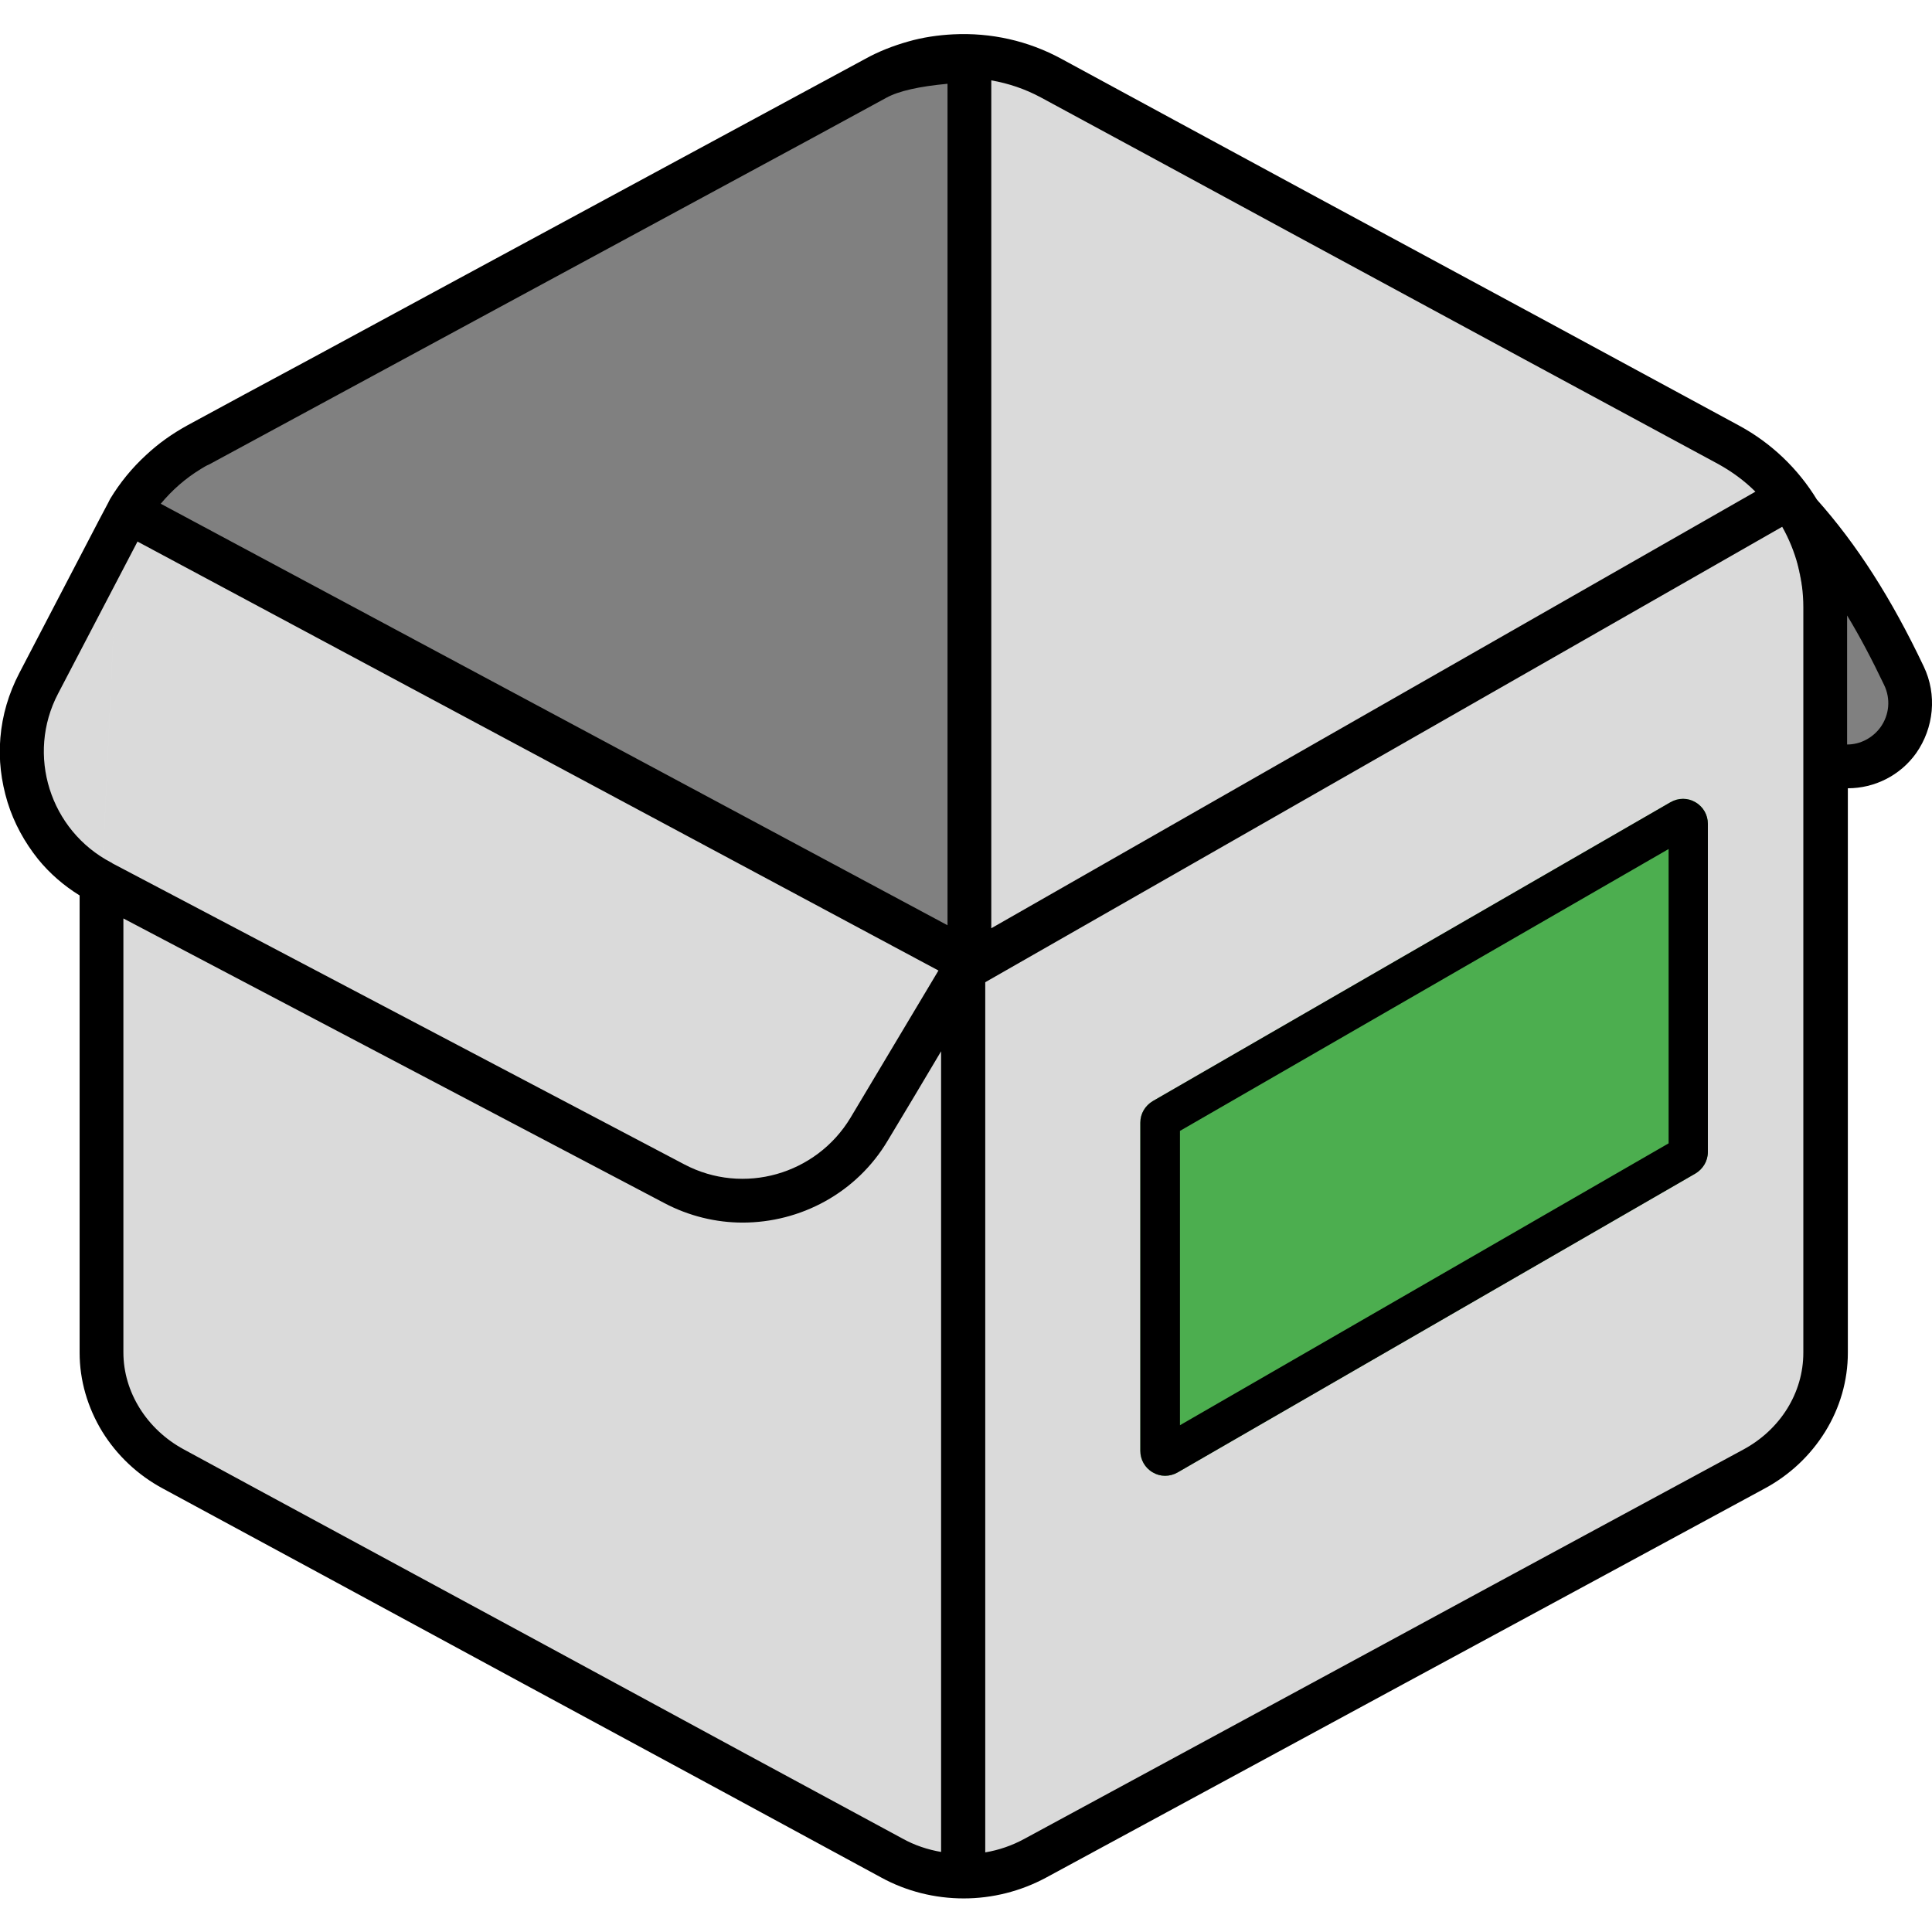
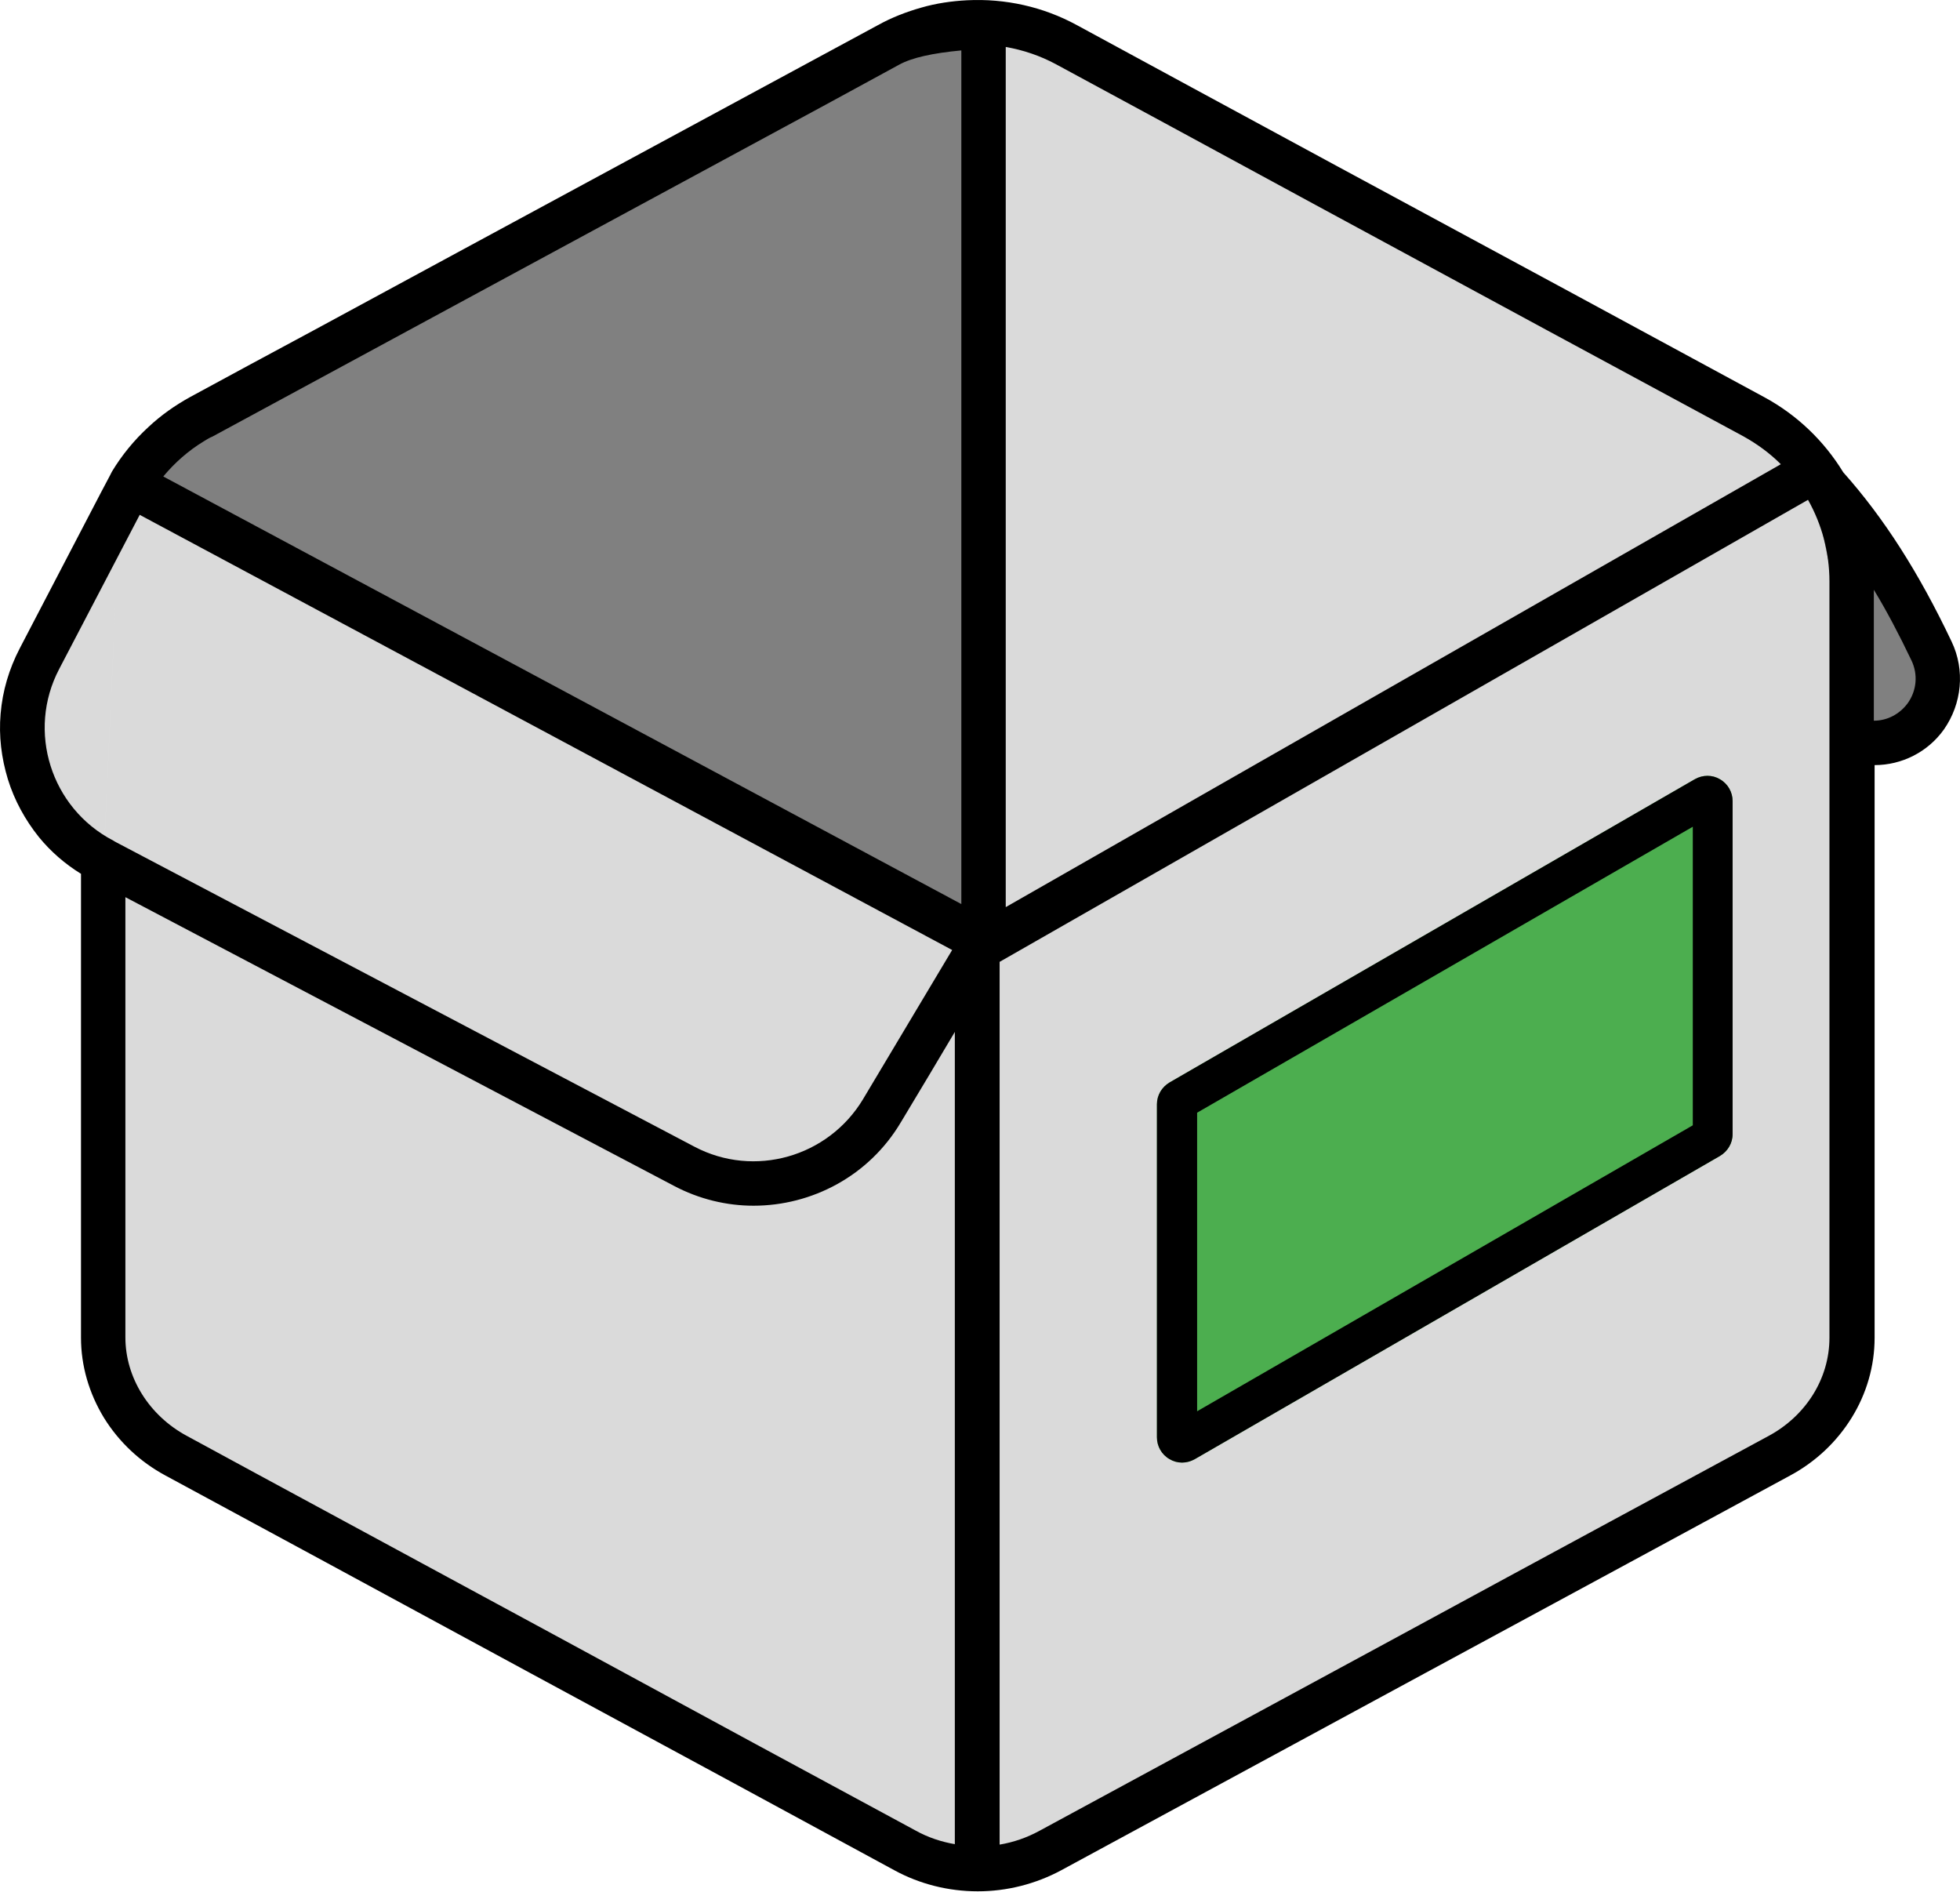
- <svg xmlns="http://www.w3.org/2000/svg" xml:space="preserve" viewBox="0 0 512 512">
-   <path d="M253 14.9c-7.2.3-14.3 2.3-20.9 5.8-43 23.3-134.8 73-179.6 97.2-7.8 4.2-14.1 10.3-18.5 17.6l222.9 119.4s-14 23.4-26.5 44.3c-10.6 17.8-33.3 24.2-51.7 14.5L27 233.9v124.6c0 12.7 7.2 24.5 19 30.8 43 23.3 147.4 79.8 190.4 103.1 11.8 6.4 26.2 6.4 38 0 43-23.3 147.4-79.8 190.4-103.1 11.8-6.4 19-18.1 19-30.8V160.9c0-17.9-9.8-34.4-25.6-42.9-44.7-24.2-136.5-73.9-179.6-97.2-8-4.4-16.9-6.3-25.6-5.9M31.3 140.8l-21 40.2c-10 19.1-2.6 42.6 16.4 52.6l.3.1m0 .2 151.8 79.8c18.4 9.7 41 3.3 51.7-14.5 12.5-20.8 26.5-44.3 26.5-44.3L34.1 135.5l-.1.2-2.7 5.1" style="fill-rule:evenodd;clip-rule:evenodd;fill:#dadada" />
-   <path d="M472.8 131.6c13.8 14.1 23.6 30.4 31.8 47.5 2.6 5.6 2 12.1-1.6 17.1s-9.7 7.6-15.8 6.8m-230.3 51.9v-239c-7.2.3-18.3 1.3-24.8 4.8-43 23.3-134.8 73-179.6 97.2-7.8 4.2-14.1 10.3-18.5 17.6z" style="fill-rule:evenodd;clip-rule:evenodd;fill:gray" />
-   <path d="M452.6 218.3c0-2.3-1.2-4.5-3.3-5.7-2-1.2-4.5-1.2-6.6 0l-137.2 79.2c-2 1.2-3.3 3.3-3.3 5.7v87c0 2.3 1.2 4.5 3.3 5.7 2 1.2 4.5 1.2 6.6 0L449.3 311c2-1.2 3.3-3.3 3.3-5.7z" style="fill-rule:evenodd;clip-rule:evenodd;fill:#4CAE4F" />
-   <path d="M452.6 218.3c0-2.3-1.2-4.5-3.3-5.7-2-1.2-4.5-1.2-6.6 0l-137.2 79.2c-2 1.2-3.3 3.3-3.3 5.7v87c0 2.3 1.2 4.5 3.3 5.7 2 1.2 4.5 1.2 6.6 0L449.3 311c2-1.2 3.3-3.3 3.3-5.7zm-139.9 81.4v78L442.2 303v-78zm197.1-123.1c-8.6-18.1-17.7-32.3-28.3-44.2-5-8.2-12.1-15-20.6-19.6-27.1-14.7-72-39-111.7-60.4-26.3-14.2-50.9-27.6-67.9-36.8-8.8-4.8-18.7-7-28.7-6.5-4 .2-8.1.8-11.9 1.9-3.9 1.1-7.8 2.6-11.4 4.6-17 9.2-41.6 22.5-67.9 36.7S106.5 82 82.3 95.1c-12.3 6.6-23.4 12.6-32.6 17.6-4 2.2-7.7 4.8-11 7.9-3.7 3.4-6.9 7.3-9.5 11.6 0 .1-.1.1-.1.2l-.1.2c-.1.1-.1.2-.2.4l-2.7 5.1c0 .1-.1.1-.1.2L5.1 178.4c-2.8 5.4-4.5 11.1-5 17.1-.5 5.8.2 11.5 1.9 17.1 1.7 5.5 4.5 10.6 8.1 15.1 3.1 3.8 6.8 7 11 9.6v121.2c0 7.3 2.1 14.5 6 20.9 3.9 6.3 9.4 11.5 16.1 15.1 21.5 11.6 58.4 31.6 95.3 51.6 36.8 19.9 73.6 39.8 95.1 51.5 6.6 3.6 14.1 5.5 21.8 5.5 7.6 0 15.1-1.9 21.8-5.5 21.4-11.6 58-31.4 94.7-51.3 37-20 74.1-40.1 95.7-51.8 6.7-3.6 12.2-8.8 16.1-15.1s6-13.5 6-20.9V208.9c7.1 0 13.9-3.4 18.1-9.3 4.7-6.7 5.6-15.5 2-23M262.7 21.3c4.6.8 9 2.3 13.1 4.5 17 9.2 41.6 22.5 67.9 36.8 39.7 21.5 84.6 45.8 111.7 60.4 3.6 2 6.9 4.4 9.8 7.3L262.7 246zm-209.5 103c.7-.4 1.4-.9 2.2-1.2 38.9-21.1 112-60.6 160.4-86.8l19.1-10.4c3.3-1.8 8.7-3 16.2-3.7v223l-69.6-37.3-138.9-74.4c3-3.6 6.5-6.7 10.6-9.2m-37.8 59.5 21-40.2v-.1l212.3 113.7c-4.8 8.1-14.5 24.2-23.3 39-9.1 15.1-28.4 20.6-44 12.4L29.8 228.8l-.1-.1c-.1 0-.1-.1-.2-.1-16.3-8.5-22.6-28.6-14.1-44.8m234.1 307c-3.6-.6-7.2-1.8-10.4-3.6-21.5-11.6-58.3-31.5-95.1-51.5-36.9-20-73.8-39.9-95.3-51.6-9.8-5.3-16-15.2-16-25.7v-115L176 318.8c6.6 3.5 13.8 5.2 20.8 5.2 15.3 0 30.2-7.8 38.5-21.8 4.8-8 9.8-16.3 14.1-23.6v212.2zm228.4-132.3c0 10.6-6.1 20.4-16 25.7-21.6 11.7-58.7 31.7-95.7 51.8-36.7 19.9-73.3 39.7-94.7 51.3-3.3 1.8-6.8 3-10.4 3.6V260.3l211.2-120.7c3.6 6.4 5.6 13.7 5.6 21.3zm20.4-165.7c-2.1 2.8-5.3 4.5-8.8 4.5v-34.2c3.4 5.6 6.6 11.7 9.8 18.4 1.8 3.7 1.4 8-1 11.3" style="fill-rule:evenodd;clip-rule:evenodd" />
+ <svg xmlns="http://www.w3.org/2000/svg" version="1.1" viewBox="0 0 512.07 494.07">
+   <path d="m253.06 5.87c-7.2.3-14.3 2.3-20.9 5.8-43 23.3-134.8 73-179.6 97.2-7.8 4.2-14.1 10.3-18.5 17.6l222.9 119.4s-14 23.4-26.5 44.3c-10.6 17.8-33.3 24.2-51.7 14.5l-151.7-79.8v124.6c0 12.7 7.2 24.5 19 30.8 43 23.3 147.4 79.8 190.4 103.1 11.8 6.4 26.2 6.4 38 0 43-23.3 147.4-79.8 190.4-103.1 11.8-6.4 19-18.1 19-30.8v-197.6c0-17.9-9.8-34.4-25.6-42.9-44.7-24.2-136.5-73.9-179.6-97.2-8-4.4-16.9-6.3-25.6-5.9m-221.7 125.9-21 40.2c-10 19.1-2.6 42.6 16.4 52.6l.3.1m0 .2 151.8 79.8c18.4 9.7 41 3.3 51.7-14.5 12.5-20.8 26.5-44.3 26.5-44.3l-222.9-119.4-.1.2-2.7 5.1" clip-rule="evenodd" fill="#dadada" fill-rule="evenodd" />
+   <path d="m472.86 122.57c13.8 14.1 23.6 30.4 31.8 47.5 2.6 5.6 2 12.1-1.6 17.1s-9.7 7.6-15.8 6.8m-230.3 51.9v-239c-7.2.3-18.3 1.3-24.8 4.8-43 23.3-134.8 73-179.6 97.2-7.8 4.2-14.1 10.3-18.5 17.6z" clip-rule="evenodd" fill="#808080" fill-rule="evenodd" />
+   <path d="m452.66 209.27c0-2.3-1.2-4.5-3.3-5.7-2-1.2-4.5-1.2-6.6 0l-137.2 79.2c-2 1.2-3.3 3.3-3.3 5.7v87c0 2.3 1.2 4.5 3.3 5.7 2 1.2 4.5 1.2 6.6 0l137.2-79.2c2-1.2 3.3-3.3 3.3-5.7z" clip-rule="evenodd" fill="#4cae4f" fill-rule="evenodd" />
+   <path d="m452.66 209.27c0-2.3-1.2-4.5-3.3-5.7-2-1.2-4.5-1.2-6.6 0l-137.2 79.2c-2 1.2-3.3 3.3-3.3 5.7v87c0 2.3 1.2 4.5 3.3 5.7 2 1.2 4.5 1.2 6.6 0l137.2-79.2c2-1.2 3.3-3.3 3.3-5.7zm-139.9 81.4v78l129.5-74.7v-78zm197.1-123.1c-8.6-18.1-17.7-32.3-28.3-44.2-5-8.2-12.1-15-20.6-19.6-27.1-14.7-72-39-111.7-60.4-26.3-14.2-50.9-27.6-67.9-36.8-8.8-4.8-18.7-7-28.7-6.5-4 .2-8.1.8-11.9 1.9-3.9 1.1-7.8 2.6-11.4 4.6-17 9.2-41.6 22.5-67.9 36.7s-54.9 29.7-79.1 42.8c-12.3 6.6-23.4 12.6-32.6 17.6-4 2.2-7.7 4.8-11 7.9-3.7 3.4-6.9 7.3-9.5 11.6 0 .1-.1.1-.1.2l-.1.2c-.1.1-.1.2-.2.4l-2.7 5.1c0 .1-.1.1-.1.2l-20.9 40.1c-2.8 5.4-4.5 11.1-5 17.1-.5 5.8.2 11.5 1.9 17.1 1.7 5.5 4.5 10.6 8.1 15.1 3.1 3.8 6.8 7 11 9.6v121.2c0 7.3 2.1 14.5 6 20.9 3.9 6.3 9.4 11.5 16.1 15.1 21.5 11.6 58.4 31.6 95.3 51.6 36.8 19.9 73.6 39.8 95.1 51.5 6.6 3.6 14.1 5.5 21.8 5.5 7.6 0 15.1-1.9 21.8-5.5 21.4-11.6 58-31.4 94.7-51.3 37-20 74.1-40.1 95.7-51.8 6.7-3.6 12.2-8.8 16.1-15.1s6-13.5 6-20.9v-149.6c7.1 0 13.9-3.4 18.1-9.3 4.7-6.7 5.6-15.5 2-23m-247.1-155.3c4.6.8 9 2.3 13.1 4.5 17 9.2 41.6 22.5 67.9 36.8 39.7 21.5 84.6 45.8 111.7 60.4 3.6 2 6.9 4.4 9.8 7.3l-202.5 115.7zm-209.5 103c.7-.4 1.4-.9 2.2-1.2 38.9-21.1 112-60.6 160.4-86.8l19.1-10.4c3.3-1.8 8.7-3 16.2-3.7v223l-69.6-37.3-138.9-74.4c3-3.6 6.5-6.7 10.6-9.2m-37.8 59.5 21-40.2v-.1l212.3 113.7c-4.8 8.1-14.5 24.2-23.3 39-9.1 15.1-28.4 20.6-44 12.4l-151.6-79.8-.1-.1c-.1 0-.1-.1-.2-.1-16.3-8.5-22.6-28.6-14.1-44.8m234.1 307c-3.6-.6-7.2-1.8-10.4-3.6-21.5-11.6-58.3-31.5-95.1-51.5-36.9-20-73.8-39.9-95.3-51.6-9.8-5.3-16-15.2-16-25.7v-115l143.3 75.4c6.6 3.5 13.8 5.2 20.8 5.2 15.3 0 30.2-7.8 38.5-21.8 4.8-8 9.8-16.3 14.1-23.6v212.2zm228.4-132.3c0 10.6-6.1 20.4-16 25.7-21.6 11.7-58.7 31.7-95.7 51.8-36.7 19.9-73.3 39.7-94.7 51.3-3.3 1.8-6.8 3-10.4 3.6v-230.6l211.2-120.7c3.6 6.4 5.6 13.7 5.6 21.3zm20.4-165.7c-2.1 2.8-5.3 4.5-8.8 4.5v-34.2c3.4 5.6 6.6 11.7 9.8 18.4 1.8 3.7 1.4 8-1 11.3" clip-rule="evenodd" fill-rule="evenodd" />
</svg>
